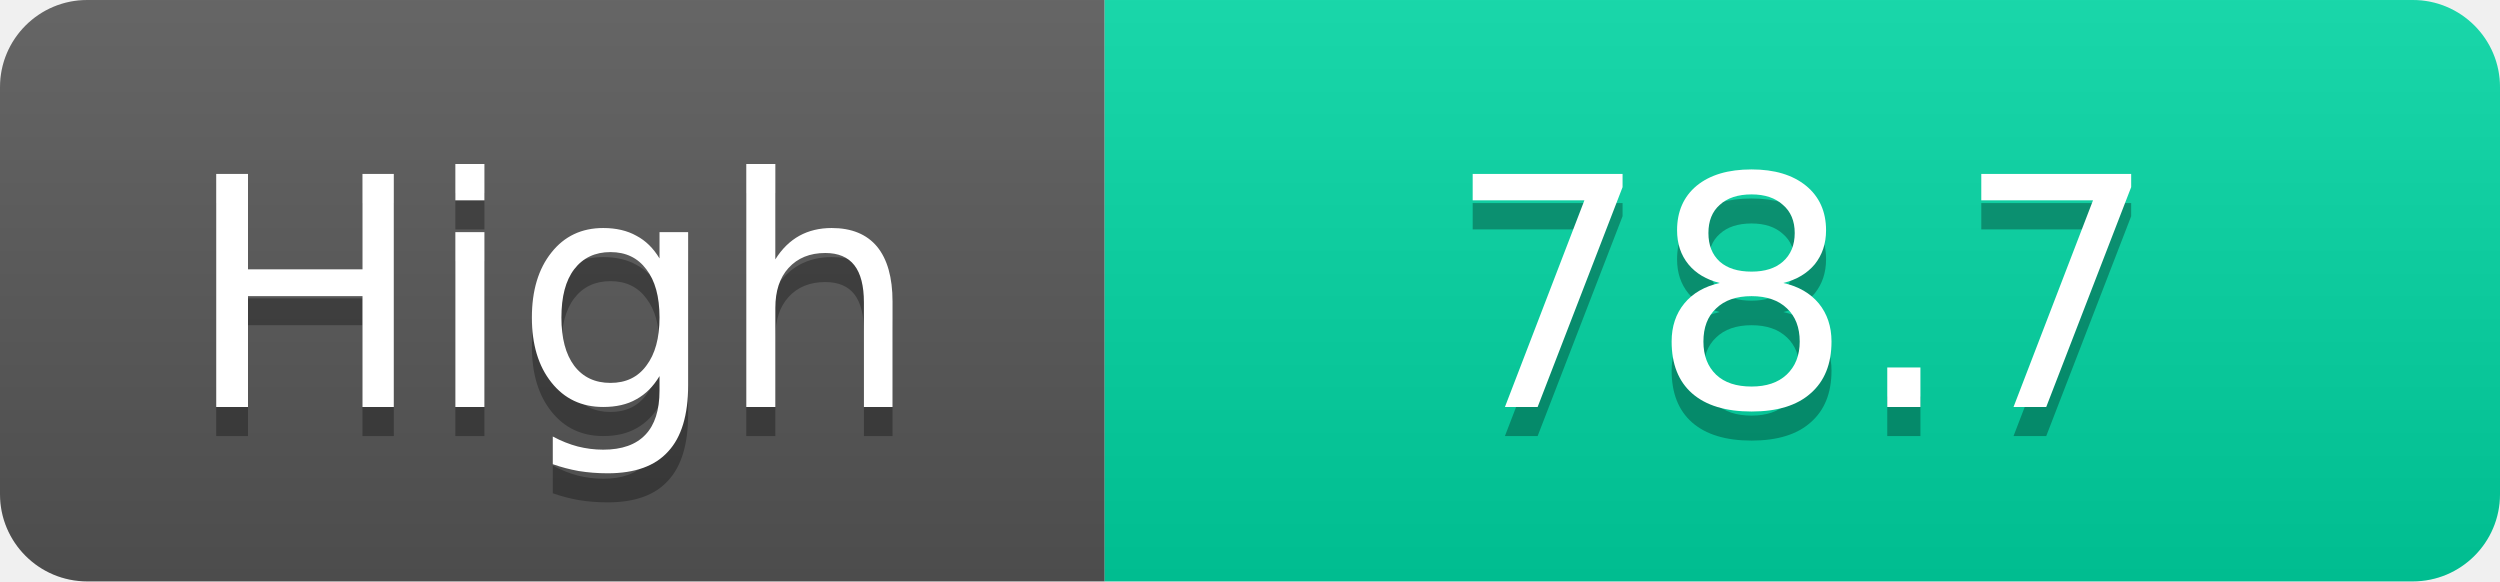
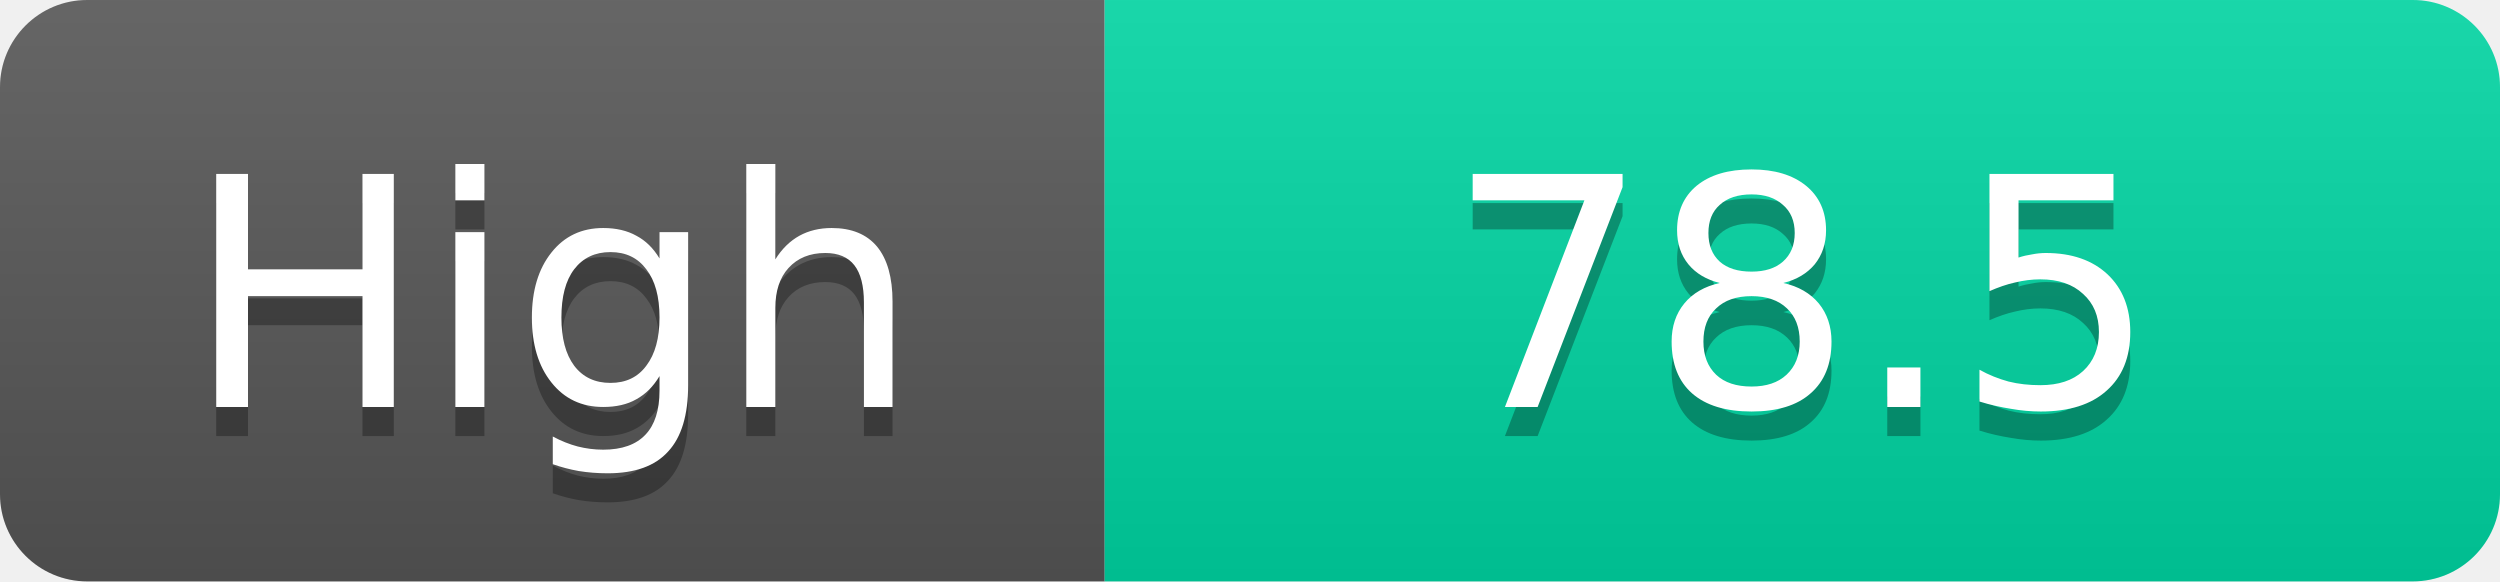
<svg xmlns="http://www.w3.org/2000/svg" width="86" height="20">
  <linearGradient id="s" x2="0" y2="100%">
    <stop offset="0" stop-color="#fff" stop-opacity=".1" />
    <stop offset="1" stop-opacity=".1" />
  </linearGradient>
  <clipPath id="r">
    <rect width="86" height="20" rx="3" fill="#fff" />
  </clipPath>
  <g clip-path="url(#r)">
    <rect width="38" height="20" fill="#555" />
    <rect x="38" width="48" height="20" fill="#00d2a0" />
    <rect width="86" height="20" fill="url(#s)" />
  </g>
  <g fill="#fff" text-anchor="middle" font-family="Verdana,Geneva,DejaVu Sans,sans-serif" text-rendering="geometricPrecision" font-size="11">
    <text x="19.0" y="15" fill="#010101" fill-opacity=".3">High</text>
    <text x="19.0" y="14">High</text>
-     <text x="62.0" y="15" fill="#010101" fill-opacity=".3">78.7</text>
-     <text x="62.0" y="14">78.7</text>
+     <text x="62.0" y="15" fill="#010101" fill-opacity=".3">78.5</text>
+     <text x="62.0" y="14">78.5</text>
  </g>
</svg>
